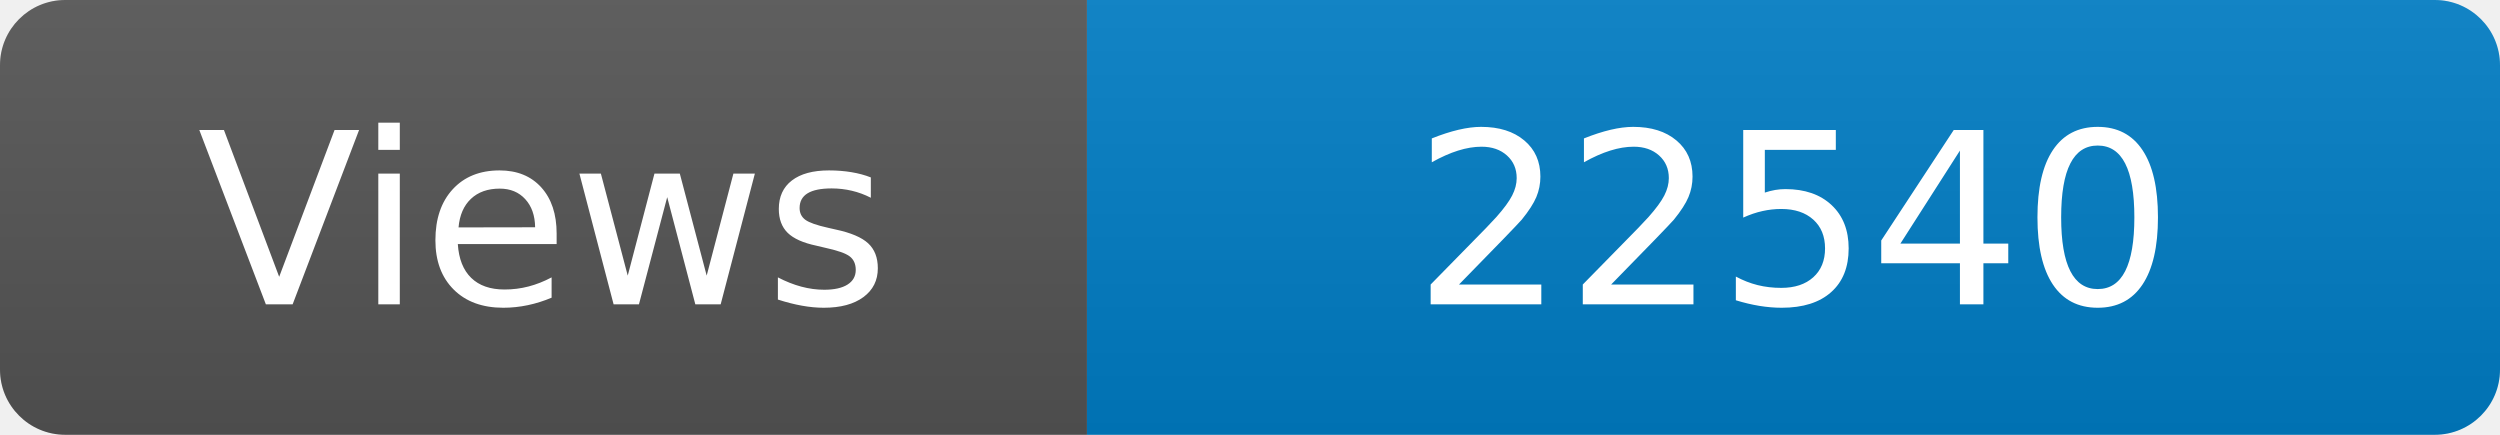
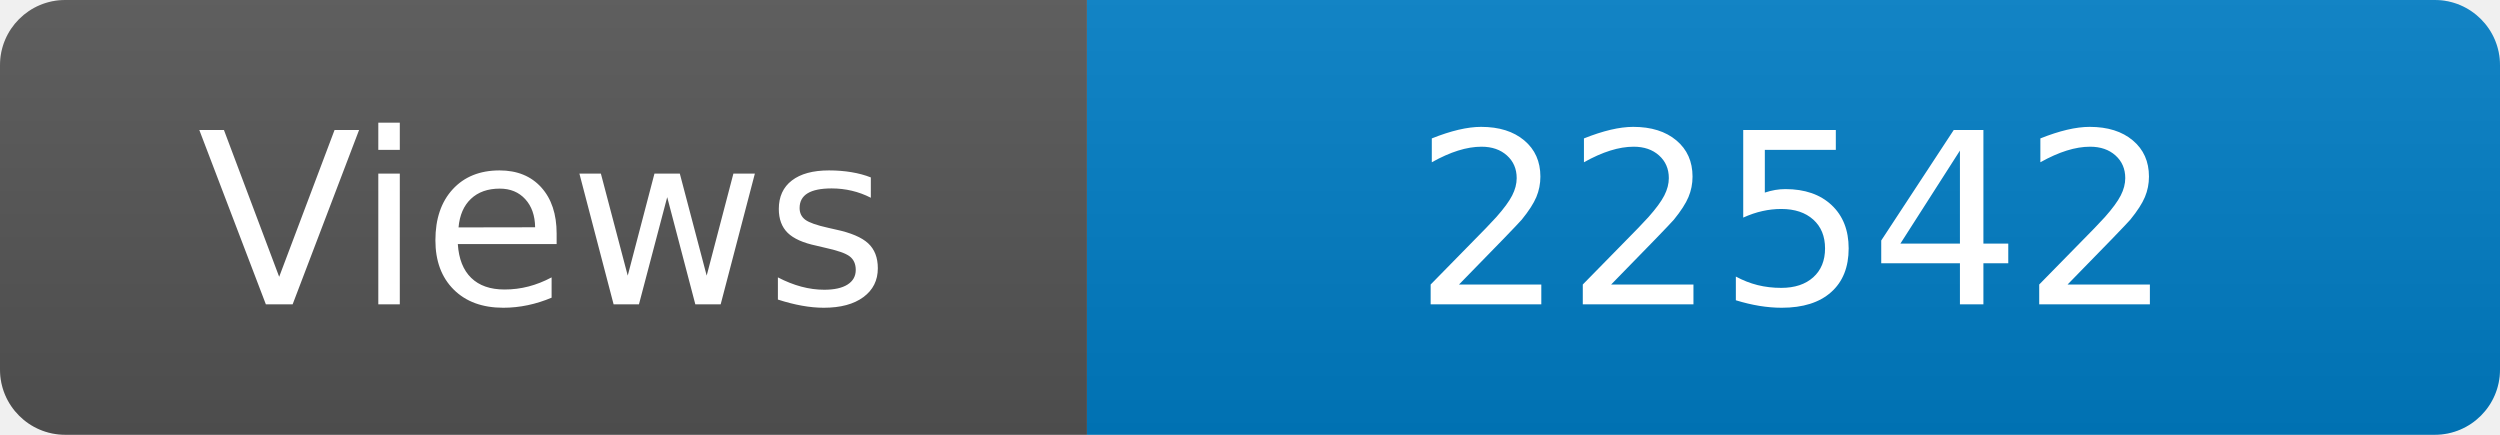
<svg xmlns="http://www.w3.org/2000/svg" width="115" height="20" role="img" aria-label="Maintained?: yes">
  <linearGradient id="s" x2="0" y2="100%">
    <stop offset="0" stop-color="#bbb" stop-opacity=".1" />
    <stop offset="1" stop-opacity=".1" />
  </linearGradient>
  <clipPath id="r">
    <rect width="115" height="20" rx="3" fill="#fff" />
  </clipPath>
  <g clip-path="url(#r)">
    <rect width="50" height="20" fill="#555" />
    <rect x="50" width="160" height="20" fill="#007ec6" />
    <rect width="115" height="20" fill="url(#s)" />
  </g>
  <g fill="#fff" text-anchor="middle" font-family="Verdana,Geneva,DejaVu Sans,sans-serif" font-size="110">
    <text x="250" y="140" transform="scale(.1)" fill="#fff">Views</text>
-     <text x="825" y="140" transform="scale(.1)" fill="#fff">22540</text>
+     <text x="825" y="140" transform="scale(.1)" fill="#fff">22542</text>
  </g>
</svg>
